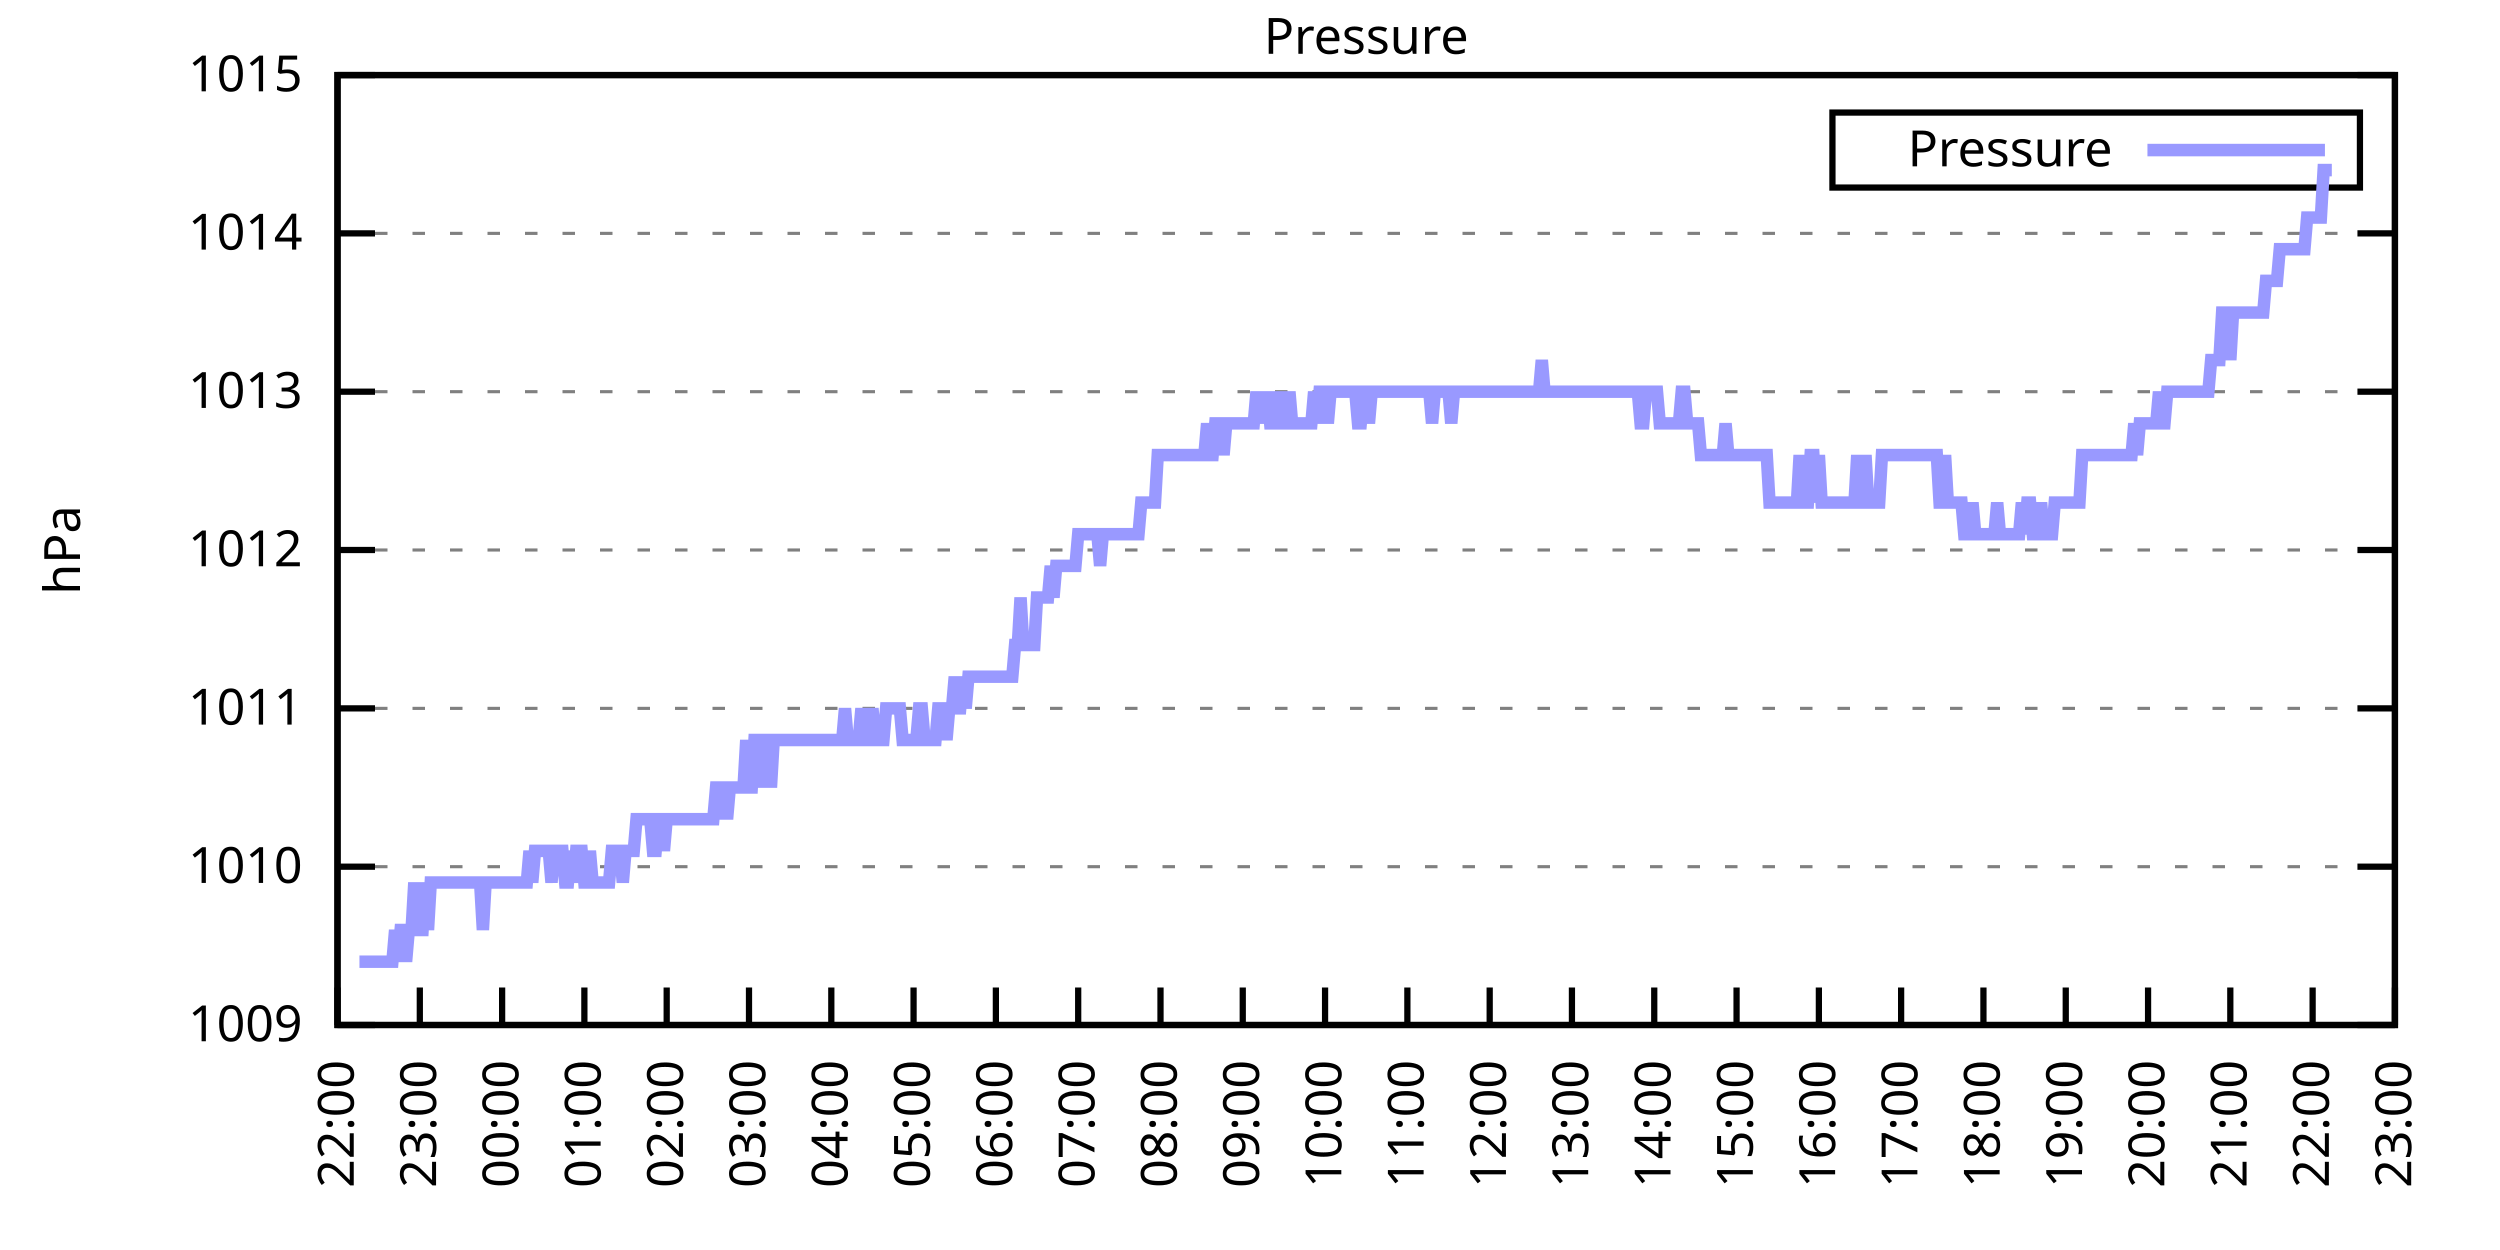
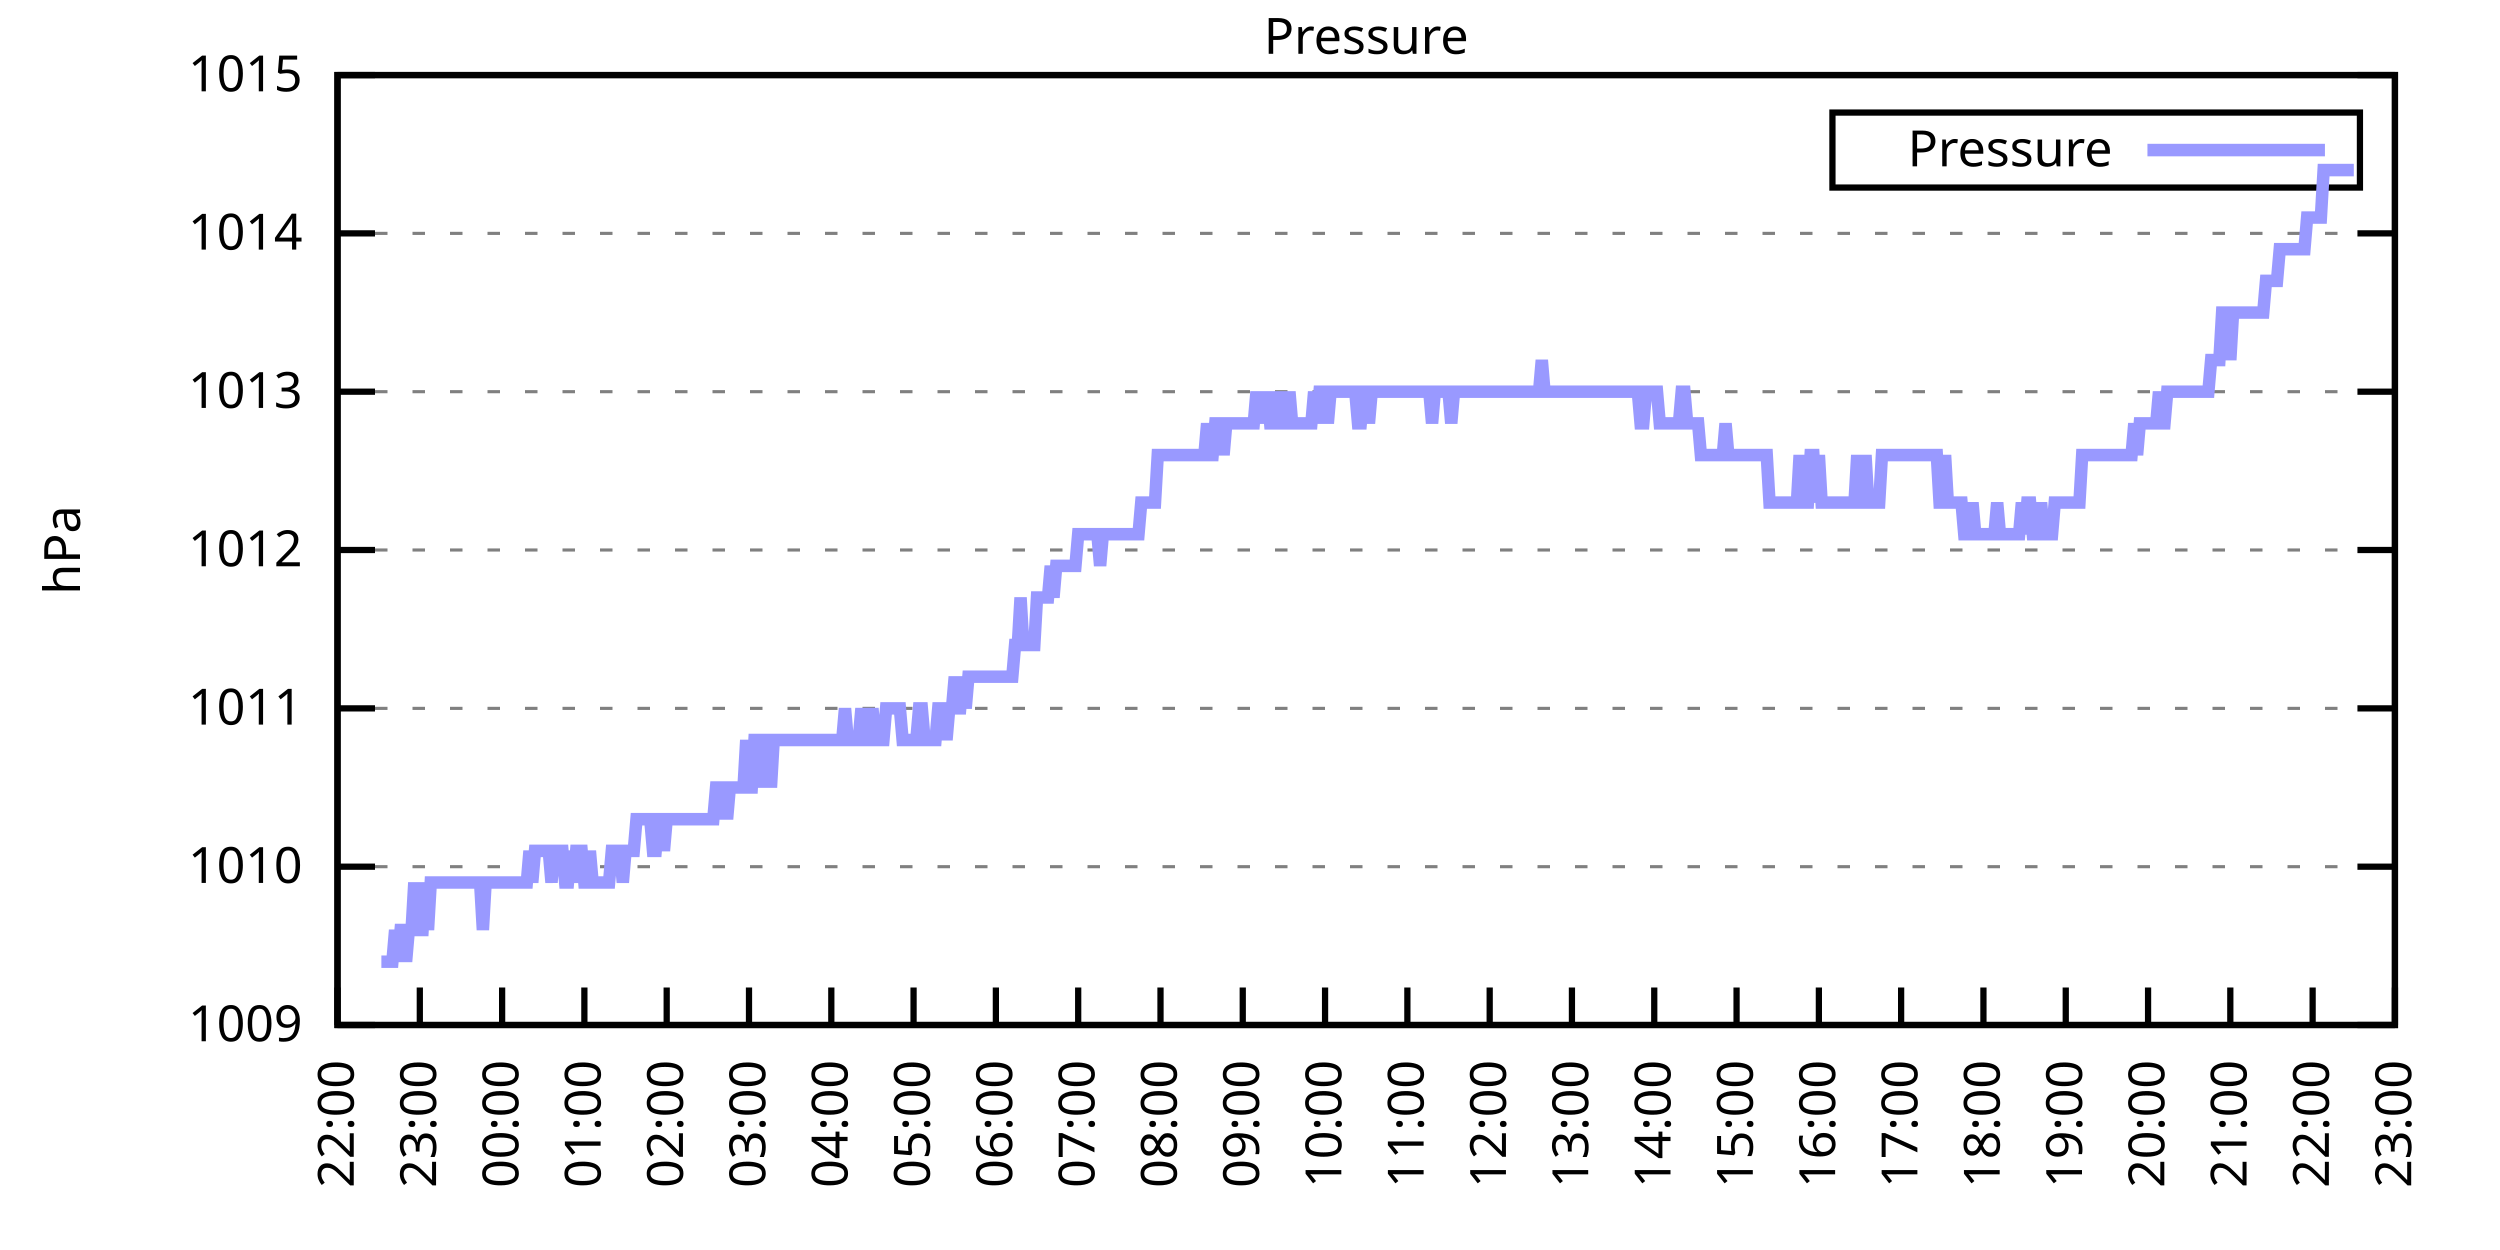
<svg xmlns="http://www.w3.org/2000/svg" xmlns:xlink="http://www.w3.org/1999/xlink" width="400" height="200" viewBox="0 0 400 200">
  <g id="gnuplot_canvas">
    <rect x="0" y="0" width="400" height="200" fill="none" />
    <defs>
      <circle id="gpDot" r="0.5" stroke-width="0.5" stroke="currentColor" />
      <path id="gpPt0" stroke-width="0.333" stroke="currentColor" d="M-1,0 h2 M0,-1 v2" />
      <path id="gpPt1" stroke-width="0.333" stroke="currentColor" d="M-1,-1 L1,1 M1,-1 L-1,1" />
      <path id="gpPt2" stroke-width="0.333" stroke="currentColor" d="M-1,0 L1,0 M0,-1 L0,1 M-1,-1 L1,1 M-1,1 L1,-1" />
      <rect id="gpPt3" stroke-width="0.333" stroke="currentColor" x="-1" y="-1" width="2" height="2" />
      <rect id="gpPt4" stroke-width="0.333" stroke="currentColor" fill="currentColor" x="-1" y="-1" width="2" height="2" />
      <circle id="gpPt5" stroke-width="0.333" stroke="currentColor" cx="0" cy="0" r="1" />
      <use xlink:href="#gpPt5" id="gpPt6" fill="currentColor" stroke="none" />
      <path id="gpPt7" stroke-width="0.333" stroke="currentColor" d="M0,-1.33 L-1.33,0.67 L1.33,0.67 z" />
      <use xlink:href="#gpPt7" id="gpPt8" fill="currentColor" stroke="none" />
      <use xlink:href="#gpPt7" id="gpPt9" stroke="currentColor" transform="rotate(180)" />
      <use xlink:href="#gpPt9" id="gpPt10" fill="currentColor" stroke="none" />
      <use xlink:href="#gpPt3" id="gpPt11" stroke="currentColor" transform="rotate(45)" />
      <use xlink:href="#gpPt11" id="gpPt12" fill="currentColor" stroke="none" />
      <path id="gpPt13" stroke-width="0.333" stroke="currentColor" d="M0,1.330 L1.265,0.411 L0.782,-1.067 L-0.782,-1.076 L-1.265,0.411 z" />
      <use xlink:href="#gpPt13" id="gpPt14" fill="currentColor" stroke="none" />
      <filter id="textbox" filterUnits="objectBoundingBox" x="0" y="0" height="1" width="1">
        <feFlood flood-color="white" flood-opacity="1" result="bgnd" />
        <feComposite in="SourceGraphic" in2="bgnd" operator="atop" />
      </filter>
      <filter id="greybox" filterUnits="objectBoundingBox" x="0" y="0" height="1" width="1">
        <feFlood flood-color="lightgrey" flood-opacity="1" result="grey" />
        <feComposite in="SourceGraphic" in2="grey" operator="atop" />
      </filter>
    </defs>
    <g fill="none" color="white" stroke="currentColor" stroke-width="1.00" stroke-linecap="butt" stroke-linejoin="miter">
</g>
    <g fill="none" color="black" stroke="currentColor" stroke-width="1.00" stroke-linecap="butt" stroke-linejoin="miter">
      <g stroke="none" shape-rendering="crispEdges">
        <polygon fill="rgb(255, 255, 255)" points="54.00,164.00 383.18,164.00 383.18,12.02 54.00,12.02 " />
      </g>
    </g>
    <g fill="none" color="black" stroke="currentColor" stroke-width="1.00" stroke-linecap="butt" stroke-linejoin="miter">
</g>
    <g fill="none" color="black" stroke="black" stroke-width="0.50" stroke-linecap="butt" stroke-linejoin="miter">
</g>
    <g fill="none" color="gray" stroke="currentColor" stroke-width="0.50" stroke-linecap="butt" stroke-linejoin="miter">
      <path stroke="gray" stroke-dasharray="2,4" class="gridline" d="M54.00,164.00 L383.19,164.00  " />
    </g>
    <g fill="none" color="gray" stroke="gray" stroke-width="1.00" stroke-linecap="butt" stroke-linejoin="miter">
</g>
    <g fill="none" color="black" stroke="currentColor" stroke-width="1.00" stroke-linecap="butt" stroke-linejoin="miter">
      <path stroke="black" d="M54.00,164.00 L60.00,164.00 M383.19,164.00 L377.19,164.00  " />
      <g transform="translate(48.40,166.60)" stroke="none" fill="black" font-family="Sans" font-size="8.00" text-anchor="end">
        <text>
          <tspan font-family="Sans"> 1009</tspan>
        </text>
      </g>
    </g>
    <g fill="none" color="black" stroke="currentColor" stroke-width="1.00" stroke-linecap="butt" stroke-linejoin="miter">
</g>
    <g fill="none" color="black" stroke="black" stroke-width="0.50" stroke-linecap="butt" stroke-linejoin="miter">
</g>
    <g fill="none" color="gray" stroke="currentColor" stroke-width="0.50" stroke-linecap="butt" stroke-linejoin="miter">
      <path stroke="gray" stroke-dasharray="2,4" class="gridline" d="M54.00,138.67 L383.19,138.67  " />
    </g>
    <g fill="none" color="gray" stroke="gray" stroke-width="1.00" stroke-linecap="butt" stroke-linejoin="miter">
</g>
    <g fill="none" color="black" stroke="currentColor" stroke-width="1.00" stroke-linecap="butt" stroke-linejoin="miter">
      <path stroke="black" d="M54.00,138.67 L60.00,138.67 M383.19,138.67 L377.19,138.67  " />
      <g transform="translate(48.40,141.27)" stroke="none" fill="black" font-family="Sans" font-size="8.00" text-anchor="end">
        <text>
          <tspan font-family="Sans"> 1010</tspan>
        </text>
      </g>
    </g>
    <g fill="none" color="black" stroke="currentColor" stroke-width="1.00" stroke-linecap="butt" stroke-linejoin="miter">
</g>
    <g fill="none" color="black" stroke="black" stroke-width="0.50" stroke-linecap="butt" stroke-linejoin="miter">
</g>
    <g fill="none" color="gray" stroke="currentColor" stroke-width="0.50" stroke-linecap="butt" stroke-linejoin="miter">
      <path stroke="gray" stroke-dasharray="2,4" class="gridline" d="M54.00,113.34 L383.19,113.34  " />
    </g>
    <g fill="none" color="gray" stroke="gray" stroke-width="1.00" stroke-linecap="butt" stroke-linejoin="miter">
</g>
    <g fill="none" color="black" stroke="currentColor" stroke-width="1.00" stroke-linecap="butt" stroke-linejoin="miter">
      <path stroke="black" d="M54.00,113.34 L60.00,113.34 M383.19,113.34 L377.19,113.34  " />
      <g transform="translate(48.40,115.94)" stroke="none" fill="black" font-family="Sans" font-size="8.00" text-anchor="end">
        <text>
          <tspan font-family="Sans"> 1011</tspan>
        </text>
      </g>
    </g>
    <g fill="none" color="black" stroke="currentColor" stroke-width="1.00" stroke-linecap="butt" stroke-linejoin="miter">
</g>
    <g fill="none" color="black" stroke="black" stroke-width="0.50" stroke-linecap="butt" stroke-linejoin="miter">
</g>
    <g fill="none" color="gray" stroke="currentColor" stroke-width="0.50" stroke-linecap="butt" stroke-linejoin="miter">
      <path stroke="gray" stroke-dasharray="2,4" class="gridline" d="M54.00,88.00 L383.19,88.00  " />
    </g>
    <g fill="none" color="gray" stroke="gray" stroke-width="1.00" stroke-linecap="butt" stroke-linejoin="miter">
</g>
    <g fill="none" color="black" stroke="currentColor" stroke-width="1.00" stroke-linecap="butt" stroke-linejoin="miter">
      <path stroke="black" d="M54.00,88.00 L60.00,88.00 M383.19,88.00 L377.19,88.00  " />
      <g transform="translate(48.40,90.60)" stroke="none" fill="black" font-family="Sans" font-size="8.00" text-anchor="end">
        <text>
          <tspan font-family="Sans"> 1012</tspan>
        </text>
      </g>
    </g>
    <g fill="none" color="black" stroke="currentColor" stroke-width="1.00" stroke-linecap="butt" stroke-linejoin="miter">
</g>
    <g fill="none" color="black" stroke="black" stroke-width="0.50" stroke-linecap="butt" stroke-linejoin="miter">
</g>
    <g fill="none" color="gray" stroke="currentColor" stroke-width="0.50" stroke-linecap="butt" stroke-linejoin="miter">
      <path stroke="gray" stroke-dasharray="2,4" class="gridline" d="M54.00,62.67 L383.19,62.67  " />
    </g>
    <g fill="none" color="gray" stroke="gray" stroke-width="1.00" stroke-linecap="butt" stroke-linejoin="miter">
</g>
    <g fill="none" color="black" stroke="currentColor" stroke-width="1.00" stroke-linecap="butt" stroke-linejoin="miter">
      <path stroke="black" d="M54.00,62.67 L60.00,62.67 M383.19,62.67 L377.19,62.67  " />
      <g transform="translate(48.40,65.27)" stroke="none" fill="black" font-family="Sans" font-size="8.00" text-anchor="end">
        <text>
          <tspan font-family="Sans"> 1013</tspan>
        </text>
      </g>
    </g>
    <g fill="none" color="black" stroke="currentColor" stroke-width="1.00" stroke-linecap="butt" stroke-linejoin="miter">
</g>
    <g fill="none" color="black" stroke="black" stroke-width="0.50" stroke-linecap="butt" stroke-linejoin="miter">
</g>
    <g fill="none" color="gray" stroke="currentColor" stroke-width="0.50" stroke-linecap="butt" stroke-linejoin="miter">
      <path stroke="gray" stroke-dasharray="2,4" class="gridline" d="M54.00,37.34 L383.19,37.34  " />
    </g>
    <g fill="none" color="gray" stroke="gray" stroke-width="1.00" stroke-linecap="butt" stroke-linejoin="miter">
</g>
    <g fill="none" color="black" stroke="currentColor" stroke-width="1.00" stroke-linecap="butt" stroke-linejoin="miter">
      <path stroke="black" d="M54.00,37.34 L60.00,37.34 M383.19,37.34 L377.19,37.34  " />
      <g transform="translate(48.40,39.94)" stroke="none" fill="black" font-family="Sans" font-size="8.00" text-anchor="end">
        <text>
          <tspan font-family="Sans"> 1014</tspan>
        </text>
      </g>
    </g>
    <g fill="none" color="black" stroke="currentColor" stroke-width="1.00" stroke-linecap="butt" stroke-linejoin="miter">
</g>
    <g fill="none" color="black" stroke="black" stroke-width="0.50" stroke-linecap="butt" stroke-linejoin="miter">
</g>
    <g fill="none" color="gray" stroke="currentColor" stroke-width="0.50" stroke-linecap="butt" stroke-linejoin="miter">
      <path stroke="gray" stroke-dasharray="2,4" class="gridline" d="M54.00,12.01 L383.19,12.01  " />
    </g>
    <g fill="none" color="gray" stroke="gray" stroke-width="1.00" stroke-linecap="butt" stroke-linejoin="miter">
</g>
    <g fill="none" color="black" stroke="currentColor" stroke-width="1.00" stroke-linecap="butt" stroke-linejoin="miter">
      <path stroke="black" d="M54.00,12.01 L60.00,12.01 M383.19,12.01 L377.19,12.01  " />
      <g transform="translate(48.40,14.61)" stroke="none" fill="black" font-family="Sans" font-size="8.00" text-anchor="end">
        <text>
          <tspan font-family="Sans"> 1015</tspan>
        </text>
      </g>
    </g>
    <g fill="none" color="black" stroke="currentColor" stroke-width="1.00" stroke-linecap="butt" stroke-linejoin="miter">
      <path stroke="black" d="M54.00,164.00 L54.00,158.00  " />
      <g transform="translate(56.60,169.60) rotate(270.00)" stroke="none" fill="black" font-family="Sans" font-size="8.00" text-anchor="end">
        <text>
          <tspan font-family="Sans">22:00</tspan>
        </text>
      </g>
    </g>
    <g fill="none" color="black" stroke="currentColor" stroke-width="1.00" stroke-linecap="butt" stroke-linejoin="miter">
      <path stroke="black" d="M67.17,164.00 L67.17,158.00  " />
      <g transform="translate(69.77,169.60) rotate(270.00)" stroke="none" fill="black" font-family="Sans" font-size="8.00" text-anchor="end">
        <text>
          <tspan font-family="Sans">23:00</tspan>
        </text>
      </g>
    </g>
    <g fill="none" color="black" stroke="currentColor" stroke-width="1.00" stroke-linecap="butt" stroke-linejoin="miter">
      <path stroke="black" d="M80.34,164.00 L80.34,158.00  " />
      <g transform="translate(82.94,169.60) rotate(270.00)" stroke="none" fill="black" font-family="Sans" font-size="8.00" text-anchor="end">
        <text>
          <tspan font-family="Sans">00:00</tspan>
        </text>
      </g>
    </g>
    <g fill="none" color="black" stroke="currentColor" stroke-width="1.00" stroke-linecap="butt" stroke-linejoin="miter">
      <path stroke="black" d="M93.50,164.00 L93.50,158.00  " />
      <g transform="translate(96.10,169.60) rotate(270.00)" stroke="none" fill="black" font-family="Sans" font-size="8.00" text-anchor="end">
        <text>
          <tspan font-family="Sans">01:00</tspan>
        </text>
      </g>
    </g>
    <g fill="none" color="black" stroke="currentColor" stroke-width="1.00" stroke-linecap="butt" stroke-linejoin="miter">
      <path stroke="black" d="M106.67,164.00 L106.67,158.00  " />
      <g transform="translate(109.27,169.60) rotate(270.00)" stroke="none" fill="black" font-family="Sans" font-size="8.00" text-anchor="end">
        <text>
          <tspan font-family="Sans">02:00</tspan>
        </text>
      </g>
    </g>
    <g fill="none" color="black" stroke="currentColor" stroke-width="1.00" stroke-linecap="butt" stroke-linejoin="miter">
      <path stroke="black" d="M119.84,164.00 L119.84,158.00  " />
      <g transform="translate(122.44,169.60) rotate(270.00)" stroke="none" fill="black" font-family="Sans" font-size="8.00" text-anchor="end">
        <text>
          <tspan font-family="Sans">03:00</tspan>
        </text>
      </g>
    </g>
    <g fill="none" color="black" stroke="currentColor" stroke-width="1.00" stroke-linecap="butt" stroke-linejoin="miter">
      <path stroke="black" d="M133.01,164.00 L133.01,158.00  " />
      <g transform="translate(135.61,169.60) rotate(270.00)" stroke="none" fill="black" font-family="Sans" font-size="8.00" text-anchor="end">
        <text>
          <tspan font-family="Sans">04:00</tspan>
        </text>
      </g>
    </g>
    <g fill="none" color="black" stroke="currentColor" stroke-width="1.00" stroke-linecap="butt" stroke-linejoin="miter">
      <path stroke="black" d="M146.17,164.00 L146.17,158.00  " />
      <g transform="translate(148.77,169.60) rotate(270.00)" stroke="none" fill="black" font-family="Sans" font-size="8.00" text-anchor="end">
        <text>
          <tspan font-family="Sans">05:00</tspan>
        </text>
      </g>
    </g>
    <g fill="none" color="black" stroke="currentColor" stroke-width="1.00" stroke-linecap="butt" stroke-linejoin="miter">
      <path stroke="black" d="M159.34,164.00 L159.34,158.00  " />
      <g transform="translate(161.94,169.60) rotate(270.00)" stroke="none" fill="black" font-family="Sans" font-size="8.00" text-anchor="end">
        <text>
          <tspan font-family="Sans">06:00</tspan>
        </text>
      </g>
    </g>
    <g fill="none" color="black" stroke="currentColor" stroke-width="1.00" stroke-linecap="butt" stroke-linejoin="miter">
      <path stroke="black" d="M172.51,164.00 L172.51,158.00  " />
      <g transform="translate(175.11,169.60) rotate(270.00)" stroke="none" fill="black" font-family="Sans" font-size="8.00" text-anchor="end">
        <text>
          <tspan font-family="Sans">07:00</tspan>
        </text>
      </g>
    </g>
    <g fill="none" color="black" stroke="currentColor" stroke-width="1.00" stroke-linecap="butt" stroke-linejoin="miter">
      <path stroke="black" d="M185.68,164.00 L185.68,158.00  " />
      <g transform="translate(188.28,169.60) rotate(270.00)" stroke="none" fill="black" font-family="Sans" font-size="8.00" text-anchor="end">
        <text>
          <tspan font-family="Sans">08:00</tspan>
        </text>
      </g>
    </g>
    <g fill="none" color="black" stroke="currentColor" stroke-width="1.00" stroke-linecap="butt" stroke-linejoin="miter">
      <path stroke="black" d="M198.84,164.00 L198.84,158.00  " />
      <g transform="translate(201.44,169.60) rotate(270.00)" stroke="none" fill="black" font-family="Sans" font-size="8.00" text-anchor="end">
        <text>
          <tspan font-family="Sans">09:00</tspan>
        </text>
      </g>
    </g>
    <g fill="none" color="black" stroke="currentColor" stroke-width="1.00" stroke-linecap="butt" stroke-linejoin="miter">
      <path stroke="black" d="M212.01,164.00 L212.01,158.00  " />
      <g transform="translate(214.61,169.60) rotate(270.00)" stroke="none" fill="black" font-family="Sans" font-size="8.00" text-anchor="end">
        <text>
          <tspan font-family="Sans">10:00</tspan>
        </text>
      </g>
    </g>
    <g fill="none" color="black" stroke="currentColor" stroke-width="1.00" stroke-linecap="butt" stroke-linejoin="miter">
      <path stroke="black" d="M225.18,164.00 L225.18,158.00  " />
      <g transform="translate(227.78,169.60) rotate(270.00)" stroke="none" fill="black" font-family="Sans" font-size="8.00" text-anchor="end">
        <text>
          <tspan font-family="Sans">11:00</tspan>
        </text>
      </g>
    </g>
    <g fill="none" color="black" stroke="currentColor" stroke-width="1.00" stroke-linecap="butt" stroke-linejoin="miter">
      <path stroke="black" d="M238.35,164.00 L238.35,158.00  " />
      <g transform="translate(240.95,169.60) rotate(270.00)" stroke="none" fill="black" font-family="Sans" font-size="8.00" text-anchor="end">
        <text>
          <tspan font-family="Sans">12:00</tspan>
        </text>
      </g>
    </g>
    <g fill="none" color="black" stroke="currentColor" stroke-width="1.00" stroke-linecap="butt" stroke-linejoin="miter">
      <path stroke="black" d="M251.51,164.00 L251.51,158.00  " />
      <g transform="translate(254.11,169.60) rotate(270.00)" stroke="none" fill="black" font-family="Sans" font-size="8.00" text-anchor="end">
        <text>
          <tspan font-family="Sans">13:00</tspan>
        </text>
      </g>
    </g>
    <g fill="none" color="black" stroke="currentColor" stroke-width="1.00" stroke-linecap="butt" stroke-linejoin="miter">
      <path stroke="black" d="M264.68,164.00 L264.68,158.00  " />
      <g transform="translate(267.28,169.60) rotate(270.00)" stroke="none" fill="black" font-family="Sans" font-size="8.00" text-anchor="end">
        <text>
          <tspan font-family="Sans">14:00</tspan>
        </text>
      </g>
    </g>
    <g fill="none" color="black" stroke="currentColor" stroke-width="1.00" stroke-linecap="butt" stroke-linejoin="miter">
      <path stroke="black" d="M277.85,164.00 L277.85,158.00  " />
      <g transform="translate(280.45,169.60) rotate(270.00)" stroke="none" fill="black" font-family="Sans" font-size="8.00" text-anchor="end">
        <text>
          <tspan font-family="Sans">15:00</tspan>
        </text>
      </g>
    </g>
    <g fill="none" color="black" stroke="currentColor" stroke-width="1.00" stroke-linecap="butt" stroke-linejoin="miter">
      <path stroke="black" d="M291.02,164.00 L291.02,158.00  " />
      <g transform="translate(293.62,169.60) rotate(270.00)" stroke="none" fill="black" font-family="Sans" font-size="8.00" text-anchor="end">
        <text>
          <tspan font-family="Sans">16:00</tspan>
        </text>
      </g>
    </g>
    <g fill="none" color="black" stroke="currentColor" stroke-width="1.00" stroke-linecap="butt" stroke-linejoin="miter">
      <path stroke="black" d="M304.18,164.00 L304.18,158.00  " />
      <g transform="translate(306.78,169.60) rotate(270.00)" stroke="none" fill="black" font-family="Sans" font-size="8.00" text-anchor="end">
        <text>
          <tspan font-family="Sans">17:00</tspan>
        </text>
      </g>
    </g>
    <g fill="none" color="black" stroke="currentColor" stroke-width="1.00" stroke-linecap="butt" stroke-linejoin="miter">
      <path stroke="black" d="M317.35,164.00 L317.35,158.00  " />
      <g transform="translate(319.95,169.60) rotate(270.00)" stroke="none" fill="black" font-family="Sans" font-size="8.00" text-anchor="end">
        <text>
          <tspan font-family="Sans">18:00</tspan>
        </text>
      </g>
    </g>
    <g fill="none" color="black" stroke="currentColor" stroke-width="1.00" stroke-linecap="butt" stroke-linejoin="miter">
      <path stroke="black" d="M330.52,164.00 L330.52,158.00  " />
      <g transform="translate(333.12,169.60) rotate(270.00)" stroke="none" fill="black" font-family="Sans" font-size="8.00" text-anchor="end">
        <text>
          <tspan font-family="Sans">19:00</tspan>
        </text>
      </g>
    </g>
    <g fill="none" color="black" stroke="currentColor" stroke-width="1.00" stroke-linecap="butt" stroke-linejoin="miter">
      <path stroke="black" d="M343.69,164.00 L343.69,158.00  " />
      <g transform="translate(346.29,169.60) rotate(270.00)" stroke="none" fill="black" font-family="Sans" font-size="8.00" text-anchor="end">
        <text>
          <tspan font-family="Sans">20:00</tspan>
        </text>
      </g>
    </g>
    <g fill="none" color="black" stroke="currentColor" stroke-width="1.00" stroke-linecap="butt" stroke-linejoin="miter">
      <path stroke="black" d="M356.85,164.00 L356.85,158.00  " />
      <g transform="translate(359.45,169.60) rotate(270.00)" stroke="none" fill="black" font-family="Sans" font-size="8.00" text-anchor="end">
        <text>
          <tspan font-family="Sans">21:00</tspan>
        </text>
      </g>
    </g>
    <g fill="none" color="black" stroke="currentColor" stroke-width="1.00" stroke-linecap="butt" stroke-linejoin="miter">
      <path stroke="black" d="M370.02,164.00 L370.02,158.00  " />
      <g transform="translate(372.62,169.60) rotate(270.00)" stroke="none" fill="black" font-family="Sans" font-size="8.00" text-anchor="end">
        <text>
          <tspan font-family="Sans">22:00</tspan>
        </text>
      </g>
    </g>
    <g fill="none" color="black" stroke="currentColor" stroke-width="1.00" stroke-linecap="butt" stroke-linejoin="miter">
      <path stroke="black" d="M383.19,164.00 L383.19,158.00  " />
      <g transform="translate(385.79,169.60) rotate(270.00)" stroke="none" fill="black" font-family="Sans" font-size="8.00" text-anchor="end">
        <text>
          <tspan font-family="Sans">23:00</tspan>
        </text>
      </g>
    </g>
    <g fill="none" color="black" stroke="currentColor" stroke-width="1.00" stroke-linecap="butt" stroke-linejoin="miter">
</g>
    <g fill="none" color="black" stroke="currentColor" stroke-width="1.00" stroke-linecap="butt" stroke-linejoin="miter">
      <path stroke="black" d="M54.00,12.01 L54.00,164.00 L383.19,164.00 L383.19,12.01 L54.00,12.01 Z  " />
    </g>
    <g fill="none" color="black" stroke="currentColor" stroke-width="1.00" stroke-linecap="butt" stroke-linejoin="miter">
</g>
    <g fill="none" color="black" stroke="currentColor" stroke-width="1.00" stroke-linecap="butt" stroke-linejoin="miter">
      <path stroke="black" d="M293.19,30.01 L293.19,18.01 L377.59,18.01 L377.59,30.01 L293.19,30.01 Z  " />
    </g>
    <g id="Pressure_plot_1">
      <g fill="none" color="white" stroke="black" stroke-width="2.00" stroke-linecap="butt" stroke-linejoin="miter">
</g>
      <g fill="none" color="black" stroke="currentColor" stroke-width="2.00" stroke-linecap="butt" stroke-linejoin="miter">
        <g transform="translate(337.99,26.61)" stroke="none" fill="black" font-family="Sans" font-size="8.00" text-anchor="end">
          <text>
            <tspan font-family="Sans">Pressure</tspan>
          </text>
        </g>
      </g>
      <g fill="none" color="black" stroke="currentColor" stroke-width="2.00" stroke-linecap="butt" stroke-linejoin="miter">
-         <path stroke="rgb(153, 153, 255)" d="M343.59,24.01 L371.99,24.01 M57.51,153.87 L57.95,153.87 L58.39,153.87 L58.83,153.87 L59.27,153.87 L59.71,153.87   L60.14,153.87 L60.58,153.87 L61.02,153.87 L61.46,153.87 L61.90,153.87 L62.34,153.87 L62.78,153.87 L63.22,148.80   L63.66,153.87 L64.10,148.80 L64.53,148.80 L64.97,153.87 L65.41,148.80 L65.85,148.80 L66.29,141.20 L66.73,148.80   L67.17,148.80 L67.61,148.80 L68.05,141.20 L68.48,148.80 L68.92,141.20 L69.36,141.20 L69.80,141.20 L70.24,141.20   L70.68,141.20 L71.12,141.20 L71.56,141.20 L72.00,141.20 L72.43,141.20 L72.87,141.20 L73.31,141.20 L73.75,141.20   L74.19,141.20 L74.63,141.20 L75.07,141.20 L75.51,141.20 L75.95,141.20 L76.38,141.20 L76.82,141.20 L77.26,148.80   L77.70,141.20 L78.14,141.20 L78.58,141.20 L79.02,141.20 L79.46,141.20 L79.90,141.20 L80.34,141.20 L80.77,141.20   L81.21,141.20 L81.65,141.20 L82.09,141.20 L82.53,141.20 L82.97,141.20 L83.41,141.20 L83.85,141.20 L84.29,141.20   L84.72,136.14 L85.16,141.20 L85.60,136.14 L86.04,136.14 L86.48,136.14 L86.92,136.14 L87.36,136.14 L87.80,136.14   L88.24,141.20 L88.67,136.14 L89.11,136.14 L89.55,136.14 L89.99,136.14 L90.43,141.20 L90.87,141.20 L91.31,136.14   L91.75,141.20 L92.19,136.14 L92.62,136.14 L93.06,136.14 L93.50,141.20 L93.94,141.20 L94.38,136.14 L94.82,141.20   L95.26,141.20 L95.70,141.20 L96.14,141.20 L96.58,141.20 L97.01,141.20 L97.45,141.20 L97.89,136.14 L98.33,136.14   L98.77,136.14 L99.21,136.14 L99.65,141.20 L100.09,136.14 L100.53,136.14 L100.96,136.14 L101.40,136.14 L101.84,131.07   L102.28,131.07 L102.72,131.07 L103.16,131.07 L103.60,131.07 L104.04,131.07 L104.48,136.14 L104.91,136.14 L105.35,131.07   L105.79,131.07 L106.23,136.14 L106.67,131.07 L107.11,131.07 L107.55,131.07 L107.99,131.07 L108.43,131.07 L108.87,131.07   L109.30,131.07 L109.74,131.07 L110.18,131.07 L110.62,131.07 L111.06,131.07 L111.50,131.07 L111.94,131.07 L112.38,131.07   L112.82,131.07 L113.25,131.07 L113.69,131.07 L114.13,131.07 L114.57,126.00 L115.01,126.00 L115.45,131.07 L115.89,126.00   L116.33,131.07 L116.77,126.00 L117.20,126.00 L117.64,126.00 L118.08,126.00 L118.52,126.00 L118.96,126.00 L119.40,118.40   L119.84,126.00 L120.28,126.00 L120.72,118.40 L121.15,118.40 L121.59,118.40 L122.03,126.00 L122.47,118.40 L122.91,118.40   L123.35,126.00 L123.79,118.40 L124.23,118.40 L124.67,118.40 L125.11,118.40 L125.54,118.40 L125.98,118.40 L126.42,118.40   L126.86,118.40 L127.30,118.40 L127.74,118.40 L128.18,118.40 L128.62,118.40 L129.06,118.40 L129.49,118.40 L129.93,118.40   L130.37,118.40 L130.81,118.40 L131.25,118.40 L131.69,118.40 L132.13,118.40 L132.57,118.40 L133.01,118.40 L133.44,118.40   L133.88,118.40 L134.32,118.40 L134.76,118.40 L135.20,113.34 L135.64,118.40 L136.08,118.40 L136.52,118.40 L136.96,118.40   L137.39,118.40 L137.83,113.34 L138.27,118.40 L138.71,118.40 L139.15,118.40 L139.59,113.34 L140.03,118.40 L140.47,118.40   L140.91,118.40 L141.35,118.40 L141.78,113.34 L142.22,113.34 L142.66,113.34 L143.10,113.34 L143.54,113.34 L143.98,113.34   L144.42,118.40 L144.86,118.40 L145.30,118.40 L145.73,118.40 L146.17,118.40 L146.61,118.40 L147.05,113.34 L147.49,113.34   L147.93,118.40 L148.37,118.40 L148.81,118.40 L149.25,118.40 L149.68,118.40 L150.12,113.34 L150.56,113.34 L151.00,113.34   L151.44,118.40 L151.88,113.34 L152.32,113.34 L152.76,108.27 L153.20,113.34 L153.63,113.34 L154.07,108.27 L154.51,113.34   L154.95,108.27 L155.39,108.27 L155.83,108.27 L156.27,108.27 L156.71,108.27 L157.15,108.27 L157.59,108.27 L158.02,108.27   L158.46,108.27 L158.90,108.27 L159.34,108.27 L159.78,108.27 L160.22,108.27 L160.66,108.27 L161.10,108.27 L161.54,108.27   L161.97,108.27 L162.41,103.20 L162.85,103.20 L163.29,95.60 L163.73,103.20 L164.17,103.20 L164.61,103.20 L165.05,103.20   L165.49,103.20 L165.92,95.60 L166.36,95.60 L166.80,95.60 L167.24,95.60 L167.68,95.60 L168.12,90.54 L168.56,95.60   L169.00,90.54 L169.44,90.54 L169.87,90.54 L170.31,90.54 L170.75,90.54 L171.19,90.54 L171.63,90.54 L172.07,90.54   L172.51,85.47 L172.95,85.47 L173.39,85.47 L173.83,85.47 L174.26,85.47 L174.70,85.47 L175.14,85.47 L175.58,85.47   L176.02,90.54 L176.46,85.47 L176.90,85.47 L177.34,85.47 L177.78,85.47 L178.21,85.47 L178.65,85.47 L179.09,85.47   L179.53,85.47 L179.97,85.47 L180.41,85.47 L180.85,85.47 L181.29,85.47 L181.73,85.47 L182.16,85.47 L182.60,80.41   L183.04,80.41 L183.48,80.41 L183.92,80.41 L184.36,80.41 L184.80,80.41 L185.24,72.81 L185.68,72.81 L186.11,72.81   L186.55,72.81 L186.99,72.81 L187.43,72.81 L187.87,72.81 L188.31,72.81 L188.75,72.81 L189.19,72.81 L189.63,72.81   L190.07,72.81 L190.50,72.81 L190.94,72.81 L191.38,72.81 L191.82,72.81 L192.26,72.81 L192.70,72.81 L193.14,67.74   L193.58,72.81 L194.02,72.81 L194.45,67.74 L194.89,67.74 L195.33,67.74 L195.77,72.81 L196.21,67.74 L196.65,67.74   L197.09,67.74 L197.53,67.74 L197.97,67.74 L198.40,67.74 L198.84,67.74 L199.28,67.74 L199.72,67.74 L200.16,67.74   L200.60,67.74 L201.04,62.67 L201.48,67.74 L201.92,62.67 L202.35,67.74 L202.79,62.67 L203.23,67.74 L203.67,67.74   L204.11,62.67 L204.55,67.74 L204.99,62.67 L205.43,67.74 L205.87,67.74 L206.31,62.67 L206.74,67.74 L207.18,67.74   L207.62,67.74 L208.06,67.74 L208.50,67.74 L208.94,67.74 L209.38,67.74 L209.82,67.74 L210.26,62.67 L210.69,67.74   L211.13,62.67 L211.57,62.67 L212.01,62.67 L212.45,67.74 L212.89,62.67 L213.33,62.67 L213.77,62.67 L214.21,62.67   L214.64,62.67 L215.08,62.67 L215.52,62.67 L215.96,62.67 L216.40,62.67 L216.84,62.67 L217.28,67.74 L217.72,67.74   L218.16,62.67 L218.60,62.67 L219.03,67.74 L219.47,62.67 L219.91,62.67 L220.35,62.67 L220.79,62.67 L221.23,62.67   L221.67,62.67 L222.11,62.67 L222.55,62.67 L222.98,62.67 L223.42,62.67 L223.86,62.67 L224.30,62.67 L224.74,62.67   L225.18,62.67 L225.62,62.67 L226.06,62.67 L226.50,62.67 L226.93,62.67 L227.37,62.67 L227.81,62.67 L228.25,62.67   L228.69,62.67 L229.13,67.74 L229.57,62.67 L230.01,62.67 L230.45,62.67 L230.88,62.67 L231.32,62.67 L231.76,62.67   L232.20,67.74 L232.64,62.67 L233.08,62.67 L233.52,62.67 L233.96,62.67 L234.40,62.67 L234.84,62.67 L235.27,62.67   L235.71,62.67 L236.15,62.67 L236.59,62.67 L237.03,62.67 L237.47,62.67 L237.91,62.67 L238.35,62.67 L238.79,62.67   L239.22,62.67 L239.66,62.67 L240.10,62.67 L240.54,62.67 L240.98,62.67 L241.42,62.67 L241.86,62.67 L242.30,62.67   L242.74,62.67 L243.17,62.67 L243.61,62.67 L244.05,62.67 L244.49,62.67 L244.93,62.67 L245.37,62.67 L245.81,62.67   L246.25,62.67 L246.69,57.61 L247.12,62.67 L247.56,62.67 L248.00,62.67 L248.44,62.67 L248.88,62.67 L249.32,62.67   L249.76,62.67 L250.20,62.67 L250.64,62.67 L251.08,62.67 L251.51,62.67 L251.95,62.67 L252.39,62.67 L252.83,62.67   L253.27,62.67 L253.71,62.67 L254.15,62.67 L254.59,62.67 L255.03,62.67 L255.46,62.67 L255.90,62.67 L256.34,62.67   L256.78,62.67 L257.22,62.67 L257.66,62.67 L258.10,62.67 L258.54,62.67 L258.98,62.67 L259.41,62.67 L259.85,62.67   L260.29,62.67 L260.73,62.67 L261.17,62.67 L261.61,62.67 L262.05,62.67 L262.49,67.74 L262.93,67.74 L263.36,62.67   L263.80,62.67 L264.24,62.67 L264.68,62.67 L265.12,62.67 L265.56,67.74 L266.00,67.74 L266.44,67.74 L266.88,67.74   L267.32,67.74 L267.75,67.74 L268.19,67.74 L268.63,67.74 L269.07,62.67 L269.51,62.67 L269.95,67.74 L270.39,67.74   L270.83,67.74 L271.27,67.74 L271.70,67.74 L272.14,72.81 L272.58,72.81 L273.02,72.81 L273.46,72.81 L273.90,72.81   L274.34,72.81 L274.78,72.81 L275.22,72.81 L275.65,72.81 L276.09,67.74 L276.53,72.81 L276.97,72.81 L277.41,72.81   L277.85,72.81 L278.29,72.81 L278.73,72.81 L279.17,72.81 L279.60,72.81 L280.04,72.81 L280.48,72.81 L280.92,72.81   L281.36,72.81 L281.80,72.81 L282.24,72.81 L282.68,72.81 L283.12,80.41 L283.56,80.41 L283.99,80.41 L284.43,80.41   L284.87,80.41 L285.31,80.41 L285.75,80.41 L286.19,80.41 L286.63,80.41 L287.07,80.41 L287.51,80.41 L287.94,72.81   L288.38,80.41 L288.82,80.41 L289.26,80.41 L289.70,72.81 L290.14,72.81 L290.58,80.41 L291.02,72.81 L291.46,80.41   L291.89,80.41 L292.33,80.41 L292.77,80.41 L293.21,80.41 L293.65,80.41 L294.09,80.41 L294.53,80.41 L294.97,80.41   L295.41,80.41 L295.84,80.41 L296.28,80.41 L296.72,80.41 L297.16,72.81 L297.60,80.41 L298.04,80.41 L298.48,72.81   L298.92,80.41 L299.36,80.41 L299.80,80.41 L300.23,80.41 L300.67,80.41 L301.11,72.81 L301.55,72.81 L301.99,72.81   L302.43,72.81 L302.87,72.81 L303.31,72.81 L303.75,72.81 L304.18,72.81 L304.62,72.81 L305.06,72.81 L305.50,72.81   L305.94,72.81 L306.38,72.81 L306.82,72.81 L307.26,72.81 L307.70,72.81 L308.13,72.81 L308.57,72.81 L309.01,72.81   L309.45,72.81 L309.89,72.81 L310.33,80.41 L310.77,80.41 L311.21,72.81 L311.65,80.41 L312.08,80.41 L312.52,80.41   L312.96,80.41 L313.40,80.41 L313.84,80.41 L314.28,85.47 L314.72,85.47 L315.16,85.47 L315.60,80.41 L316.04,85.47   L316.47,85.47 L316.91,85.47 L317.35,85.47 L317.79,85.47 L318.23,85.47 L318.67,85.47 L319.11,85.47 L319.55,80.41   L319.99,85.47 L320.42,85.47 L320.86,85.47 L321.30,85.47 L321.74,85.47 L322.18,85.47 L322.62,85.47 L323.06,85.47   L323.50,80.41 L323.94,85.47 L324.37,80.41 L324.81,80.41 L325.25,85.47 L325.69,85.47 L326.13,85.47 L326.57,80.41   L327.01,85.47 L327.45,85.47 L327.89,85.47 L328.33,85.47 L328.76,80.41 L329.20,80.41 L329.64,80.41 L330.08,80.41   L330.52,80.41 L330.96,80.41 L331.40,80.41 L331.84,80.41 L332.28,80.41 L332.71,80.41 L333.15,72.81 L333.59,72.81   L334.03,72.81 L334.47,72.81 L334.91,72.81 L335.35,72.81 L335.79,72.81 L336.23,72.81 L336.66,72.81 L337.10,72.81   L337.54,72.81 L337.98,72.81 L338.42,72.81 L338.86,72.81 L339.30,72.81 L339.74,72.81 L340.18,72.81 L340.61,72.81   L341.05,72.81 L341.49,67.74 L341.93,72.81 L342.37,67.74 L342.81,67.74 L343.25,67.74 L343.69,67.74 L344.13,67.74   L344.57,67.74 L345.00,67.74 L345.44,62.67 L345.88,67.74 L346.32,67.74 L346.76,62.67 L347.20,62.67 L347.64,62.67   L348.08,62.67 L348.52,62.67 L348.95,62.67 L349.39,62.67 L349.83,62.67 L350.27,62.67 L350.71,62.67 L351.15,62.67   L351.59,62.67 L352.03,62.67 L352.47,62.67 L352.90,62.67 L353.34,62.67 L353.78,57.61 L354.22,57.61 L354.66,57.61   L355.10,57.61 L355.54,50.01 L355.98,50.01 L356.42,50.01 L356.85,57.61 L357.29,50.01 L357.73,50.01 L358.17,50.01   L358.61,50.01 L359.05,50.01 L359.49,50.01 L359.93,50.01 L360.37,50.01 L360.81,50.01 L361.24,50.01 L361.68,50.01   L362.12,50.01 L362.56,44.94 L363.00,44.94 L363.44,44.94 L363.88,44.94 L364.32,44.94 L364.76,39.87 L365.19,39.87   L365.63,39.87 L366.07,39.87 L366.51,39.87 L366.95,39.87 L367.39,39.87 L367.83,39.87 L368.27,39.87 L368.71,39.87   L369.14,34.81 L369.58,34.81 L370.02,34.81 L370.46,34.81 L370.90,34.81 L371.34,34.81 L371.78,27.21 L372.22,27.21   L372.66,27.21 L373.09,27.21  " />
+         <path stroke="rgb(153, 153, 255)" d="M343.59,24.01 L371.99,24.01 M61.02,153.87 L61.46,153.87 L61.90,153.87 L62.34,153.87 L62.78,153.87 L63.22,148.80   L63.66,153.87 L64.10,148.80 L64.53,148.80 L64.97,153.87 L65.41,148.80 L65.85,148.80 L66.29,141.20 L66.73,148.80   L67.17,148.80 L67.61,148.80 L68.05,141.20 L68.48,148.80 L68.92,141.20 L69.36,141.20 L69.80,141.20 L70.24,141.20   L70.68,141.20 L71.12,141.20 L71.56,141.20 L72.00,141.20 L72.43,141.20 L72.87,141.20 L73.31,141.20 L73.75,141.20   L74.19,141.20 L74.63,141.20 L75.07,141.20 L75.51,141.20 L75.95,141.20 L76.38,141.20 L76.82,141.20 L77.26,148.80   L77.70,141.20 L78.14,141.20 L78.58,141.20 L79.02,141.20 L79.46,141.20 L79.90,141.20 L80.34,141.20 L80.77,141.20   L81.21,141.20 L81.65,141.20 L82.09,141.20 L82.53,141.20 L82.97,141.20 L83.41,141.20 L83.85,141.20 L84.29,141.20   L84.72,136.14 L85.16,141.20 L85.60,136.14 L86.04,136.14 L86.48,136.14 L86.92,136.14 L87.36,136.14 L87.80,136.14   L88.24,141.20 L88.67,136.14 L89.11,136.14 L89.55,136.14 L89.99,136.14 L90.43,141.20 L90.87,141.20 L91.31,136.14   L91.75,141.20 L92.19,136.14 L92.62,136.14 L93.06,136.14 L93.50,141.20 L93.94,141.20 L94.38,136.14 L94.82,141.20   L95.26,141.20 L95.70,141.20 L96.14,141.20 L96.58,141.20 L97.01,141.20 L97.45,141.20 L97.89,136.14 L98.33,136.14   L98.77,136.14 L99.21,136.14 L99.65,141.20 L100.09,136.14 L100.53,136.14 L100.96,136.14 L101.40,136.14 L101.84,131.07   L102.28,131.07 L102.72,131.07 L103.16,131.07 L103.60,131.07 L104.04,131.07 L104.48,136.14 L104.91,136.14 L105.35,131.07   L105.79,131.07 L106.23,136.14 L106.67,131.07 L107.11,131.07 L107.55,131.07 L107.99,131.07 L108.43,131.07 L108.87,131.07   L109.30,131.07 L109.74,131.07 L110.18,131.07 L110.62,131.07 L111.06,131.07 L111.50,131.07 L111.94,131.07 L112.38,131.07   L112.82,131.07 L113.25,131.07 L113.69,131.07 L114.13,131.07 L114.57,126.00 L115.01,126.00 L115.45,131.07 L115.89,126.00   L116.33,131.07 L116.77,126.00 L117.20,126.00 L117.64,126.00 L118.08,126.00 L118.52,126.00 L118.96,126.00 L119.40,118.40   L119.84,126.00 L120.28,126.00 L120.72,118.40 L121.15,118.40 L121.59,118.40 L122.03,126.00 L122.47,118.40 L122.91,118.40   L123.35,126.00 L123.79,118.40 L124.23,118.40 L124.67,118.40 L125.11,118.40 L125.54,118.40 L125.98,118.40 L126.42,118.40   L126.86,118.40 L127.30,118.40 L127.74,118.40 L128.18,118.40 L128.62,118.40 L129.06,118.40 L129.49,118.40 L129.93,118.40   L130.37,118.40 L130.81,118.40 L131.25,118.40 L131.69,118.40 L132.13,118.40 L132.57,118.40 L133.01,118.40 L133.44,118.40   L133.88,118.40 L134.32,118.40 L134.76,118.40 L135.20,113.34 L135.64,118.40 L136.08,118.40 L136.52,118.40 L136.96,118.40   L137.39,118.40 L137.83,113.34 L138.27,118.40 L138.71,118.40 L139.15,118.40 L139.59,113.34 L140.03,118.40 L140.47,118.40   L140.91,118.40 L141.35,118.40 L141.78,113.34 L142.22,113.34 L142.66,113.34 L143.10,113.34 L143.54,113.34 L143.98,113.34   L144.42,118.40 L144.86,118.40 L145.30,118.40 L145.73,118.40 L146.17,118.40 L146.61,118.40 L147.05,113.34 L147.49,113.34   L147.93,118.40 L148.37,118.40 L148.81,118.40 L149.25,118.40 L149.68,118.40 L150.12,113.34 L150.56,113.34 L151.00,113.34   L151.44,118.40 L151.88,113.34 L152.32,113.34 L152.76,108.27 L153.20,113.34 L153.63,113.34 L154.07,108.27 L154.51,113.34   L154.95,108.27 L155.39,108.27 L155.83,108.27 L156.27,108.27 L156.71,108.27 L157.15,108.27 L157.59,108.27 L158.02,108.27   L158.46,108.27 L158.90,108.27 L159.34,108.27 L159.78,108.27 L160.22,108.27 L160.66,108.27 L161.10,108.27 L161.54,108.27   L161.97,108.27 L162.41,103.20 L162.85,103.20 L163.29,95.60 L163.73,103.20 L164.17,103.20 L164.61,103.20 L165.05,103.20   L165.49,103.20 L165.92,95.60 L166.36,95.60 L166.80,95.60 L167.24,95.60 L167.68,95.60 L168.12,90.54 L168.56,95.60   L169.00,90.54 L169.44,90.54 L169.87,90.54 L170.31,90.54 L170.75,90.54 L171.19,90.54 L171.63,90.54 L172.07,90.54   L172.51,85.47 L172.95,85.47 L173.39,85.47 L173.83,85.47 L174.26,85.47 L174.70,85.47 L175.14,85.47 L175.58,85.47   L176.02,90.54 L176.46,85.47 L176.90,85.47 L177.34,85.47 L177.78,85.47 L178.21,85.47 L178.65,85.47 L179.09,85.47   L179.53,85.47 L179.97,85.47 L180.41,85.47 L180.85,85.47 L181.29,85.47 L181.73,85.47 L182.16,85.47 L182.60,80.41   L183.04,80.41 L183.48,80.41 L183.92,80.41 L184.36,80.41 L184.80,80.41 L185.24,72.81 L185.68,72.81 L186.11,72.81   L186.55,72.81 L186.99,72.81 L187.43,72.81 L187.87,72.81 L188.31,72.81 L188.75,72.81 L189.19,72.81 L189.63,72.81   L190.07,72.81 L190.50,72.81 L190.94,72.81 L191.38,72.81 L191.82,72.81 L192.26,72.81 L192.70,72.81 L193.14,67.74   L193.58,72.81 L194.02,72.81 L194.45,67.74 L194.89,67.74 L195.33,67.74 L195.77,72.81 L196.21,67.74 L196.65,67.74   L197.09,67.74 L197.53,67.74 L197.97,67.74 L198.40,67.74 L198.84,67.74 L199.28,67.74 L199.72,67.74 L200.16,67.74   L200.60,67.74 L201.04,62.67 L201.48,67.74 L201.92,62.67 L202.35,67.74 L202.79,62.67 L203.23,67.74 L203.67,67.74   L204.11,62.67 L204.55,67.74 L204.99,62.67 L205.43,67.74 L205.87,67.74 L206.31,62.67 L206.74,67.74 L207.18,67.74   L207.62,67.74 L208.06,67.74 L208.50,67.74 L208.94,67.74 L209.38,67.74 L209.82,67.74 L210.26,62.67 L210.69,67.74   L211.13,62.67 L211.57,62.67 L212.01,62.67 L212.45,67.74 L212.89,62.67 L213.33,62.67 L213.77,62.67 L214.21,62.67   L214.64,62.67 L215.08,62.67 L215.52,62.67 L215.96,62.67 L216.40,62.67 L216.84,62.67 L217.28,67.74 L217.72,67.74   L218.16,62.67 L218.60,62.67 L219.03,67.74 L219.47,62.67 L219.91,62.67 L220.35,62.67 L220.79,62.67 L221.23,62.67   L221.67,62.67 L222.11,62.67 L222.55,62.67 L222.98,62.67 L223.42,62.67 L223.86,62.67 L224.30,62.67 L224.74,62.67   L225.18,62.67 L225.62,62.67 L226.06,62.67 L226.50,62.67 L226.93,62.67 L227.37,62.67 L227.81,62.67 L228.25,62.67   L228.69,62.67 L229.13,67.74 L229.57,62.67 L230.01,62.67 L230.45,62.67 L230.88,62.67 L231.32,62.67 L231.76,62.67   L232.20,67.74 L232.64,62.67 L233.08,62.67 L233.52,62.67 L233.96,62.67 L234.40,62.67 L234.84,62.67 L235.27,62.67   L235.71,62.67 L236.15,62.67 L236.59,62.67 L237.03,62.67 L237.47,62.67 L237.91,62.67 L238.35,62.67 L238.79,62.67   L239.22,62.67 L239.66,62.67 L240.10,62.67 L240.54,62.67 L240.98,62.67 L241.42,62.67 L241.86,62.67 L242.30,62.67   L242.74,62.67 L243.17,62.67 L243.61,62.67 L244.05,62.67 L244.49,62.67 L244.93,62.67 L245.37,62.67 L245.81,62.67   L246.25,62.67 L246.69,57.61 L247.12,62.67 L247.56,62.67 L248.00,62.67 L248.44,62.67 L248.88,62.67 L249.32,62.67   L249.76,62.67 L250.20,62.67 L250.64,62.67 L251.08,62.67 L251.51,62.67 L251.95,62.67 L252.39,62.67 L252.83,62.67   L253.27,62.67 L253.71,62.67 L254.15,62.67 L254.59,62.67 L255.03,62.67 L255.46,62.67 L255.90,62.67 L256.34,62.67   L256.78,62.67 L257.22,62.67 L257.66,62.67 L258.10,62.67 L258.54,62.67 L258.98,62.67 L259.41,62.67 L259.85,62.67   L260.29,62.67 L260.73,62.67 L261.17,62.67 L261.61,62.67 L262.05,62.67 L262.49,67.74 L262.93,67.74 L263.36,62.67   L263.80,62.67 L264.24,62.67 L264.68,62.67 L265.12,62.67 L265.56,67.74 L266.00,67.74 L266.44,67.74 L266.88,67.74   L267.32,67.74 L267.75,67.74 L268.19,67.74 L268.63,67.74 L269.07,62.67 L269.51,62.67 L269.95,67.74 L270.39,67.74   L270.83,67.74 L271.27,67.74 L271.70,67.74 L272.14,72.81 L272.58,72.81 L273.02,72.81 L273.46,72.81 L273.90,72.81   L274.34,72.81 L274.78,72.81 L275.22,72.81 L275.65,72.81 L276.09,67.74 L276.53,72.81 L276.97,72.81 L277.41,72.81   L277.85,72.81 L278.29,72.81 L278.73,72.81 L279.17,72.81 L279.60,72.81 L280.04,72.81 L280.48,72.81 L280.92,72.81   L281.36,72.81 L281.80,72.81 L282.24,72.81 L282.68,72.81 L283.12,80.41 L283.56,80.41 L283.99,80.41 L284.43,80.41   L284.87,80.41 L285.31,80.41 L285.75,80.41 L286.19,80.41 L286.63,80.41 L287.07,80.41 L287.51,80.41 L287.94,72.81   L288.38,80.41 L288.82,80.41 L289.26,80.41 L289.70,72.81 L290.14,72.81 L290.58,80.41 L291.02,72.81 L291.46,80.41   L291.89,80.41 L292.33,80.41 L292.77,80.41 L293.21,80.41 L293.65,80.41 L294.09,80.41 L294.53,80.41 L294.97,80.41   L295.41,80.41 L295.84,80.41 L296.28,80.41 L296.72,80.41 L297.16,72.81 L297.60,80.41 L298.04,80.41 L298.48,72.81   L298.92,80.41 L299.36,80.41 L299.80,80.41 L300.23,80.41 L300.67,80.41 L301.11,72.81 L301.55,72.81 L301.99,72.81   L302.43,72.81 L302.87,72.81 L303.31,72.81 L303.75,72.81 L304.18,72.81 L304.62,72.81 L305.06,72.81 L305.50,72.81   L305.94,72.81 L306.38,72.81 L306.82,72.81 L307.26,72.81 L307.70,72.81 L308.13,72.81 L308.57,72.81 L309.01,72.81   L309.45,72.81 L309.89,72.81 L310.33,80.41 L310.77,80.41 L311.21,72.81 L311.65,80.41 L312.08,80.41 L312.52,80.41   L312.96,80.41 L313.40,80.41 L313.84,80.41 L314.28,85.47 L314.72,85.47 L315.16,85.47 L315.60,80.41 L316.04,85.47   L316.47,85.47 L316.91,85.47 L317.35,85.47 L317.79,85.47 L318.23,85.47 L318.67,85.47 L319.11,85.47 L319.55,80.41   L319.99,85.47 L320.42,85.47 L320.86,85.47 L321.30,85.47 L321.74,85.47 L322.18,85.47 L322.62,85.47 L323.06,85.47   L323.50,80.41 L323.94,85.47 L324.37,80.41 L324.81,80.41 L325.25,85.47 L325.69,85.47 L326.13,85.47 L326.57,80.41   L327.01,85.47 L327.45,85.47 L327.89,85.47 L328.33,85.47 L328.76,80.41 L329.20,80.41 L329.64,80.41 L330.08,80.41   L330.52,80.41 L330.96,80.41 L331.40,80.41 L331.84,80.41 L332.28,80.41 L332.71,80.41 L333.15,72.81 L333.59,72.81   L334.03,72.81 L334.47,72.81 L334.91,72.81 L335.35,72.81 L335.79,72.81 L336.23,72.81 L336.66,72.81 L337.10,72.81   L337.54,72.81 L337.98,72.81 L338.42,72.81 L338.86,72.81 L339.30,72.81 L339.74,72.81 L340.18,72.81 L340.61,72.81   L341.05,72.81 L341.49,67.74 L341.93,72.81 L342.37,67.74 L342.81,67.74 L343.25,67.74 L343.69,67.74 L344.13,67.74   L344.57,67.74 L345.00,67.74 L345.44,62.67 L345.88,67.74 L346.32,67.74 L346.76,62.67 L347.20,62.67 L347.64,62.67   L348.08,62.67 L348.52,62.67 L348.95,62.67 L349.39,62.67 L349.83,62.67 L350.27,62.67 L350.71,62.67 L351.15,62.67   L351.59,62.67 L352.03,62.67 L352.47,62.67 L352.90,62.67 L353.34,62.67 L353.78,57.61 L354.22,57.61 L354.66,57.61   L355.10,57.61 L355.54,50.01 L355.98,50.01 L356.42,50.01 L356.85,57.61 L357.29,50.01 L357.73,50.01 L358.17,50.01   L358.61,50.01 L359.05,50.01 L359.49,50.01 L359.93,50.01 L360.37,50.01 L360.81,50.01 L361.24,50.01 L361.68,50.01   L362.12,50.01 L362.56,44.94 L363.00,44.94 L363.44,44.94 L363.88,44.94 L364.32,44.94 L364.76,39.87 L365.19,39.87   L365.63,39.87 L366.07,39.87 L366.51,39.87 L366.95,39.87 L367.39,39.87 L367.83,39.87 L368.27,39.87 L368.71,39.87   L369.14,34.81 L369.58,34.81 L370.02,34.81 L370.46,34.81 L370.90,34.81 L371.34,34.81 L371.78,27.21 L372.22,27.21   L372.66,27.21 L373.09,27.21 L373.53,27.21 L373.97,27.21 L374.41,27.21 L374.85,27.21 L375.29,27.21 L375.73,27.21   L376.17,27.21 L376.61,27.21  " />
      </g>
    </g>
    <g fill="none" color="black" stroke="currentColor" stroke-width="2.00" stroke-linecap="butt" stroke-linejoin="miter">
</g>
    <g fill="none" color="black" stroke="black" stroke-width="1.00" stroke-linecap="butt" stroke-linejoin="miter">
</g>
    <g fill="none" color="black" stroke="currentColor" stroke-width="1.00" stroke-linecap="butt" stroke-linejoin="miter">
      <path stroke="black" d="M54.00,12.01 L54.00,164.00 L383.19,164.00 L383.19,12.01 L54.00,12.01 Z  " />
      <g transform="translate(12.80,88.01) rotate(270.00)" stroke="none" fill="black" font-family="Sans" font-size="8.00" text-anchor="middle">
        <text>
          <tspan font-family="Sans">hPa</tspan>
        </text>
      </g>
    </g>
    <g fill="none" color="black" stroke="currentColor" stroke-width="1.00" stroke-linecap="butt" stroke-linejoin="miter">
</g>
    <g fill="none" color="black" stroke="currentColor" stroke-width="1.00" stroke-linecap="butt" stroke-linejoin="miter">
      <g transform="translate(218.59,8.61)" stroke="none" fill="black" font-family="Sans" font-size="8.00" text-anchor="middle">
        <text>
          <tspan font-family="Sans">Pressure</tspan>
        </text>
      </g>
    </g>
    <g fill="none" color="black" stroke="currentColor" stroke-width="1.00" stroke-linecap="butt" stroke-linejoin="miter">
</g>
  </g>
</svg>
